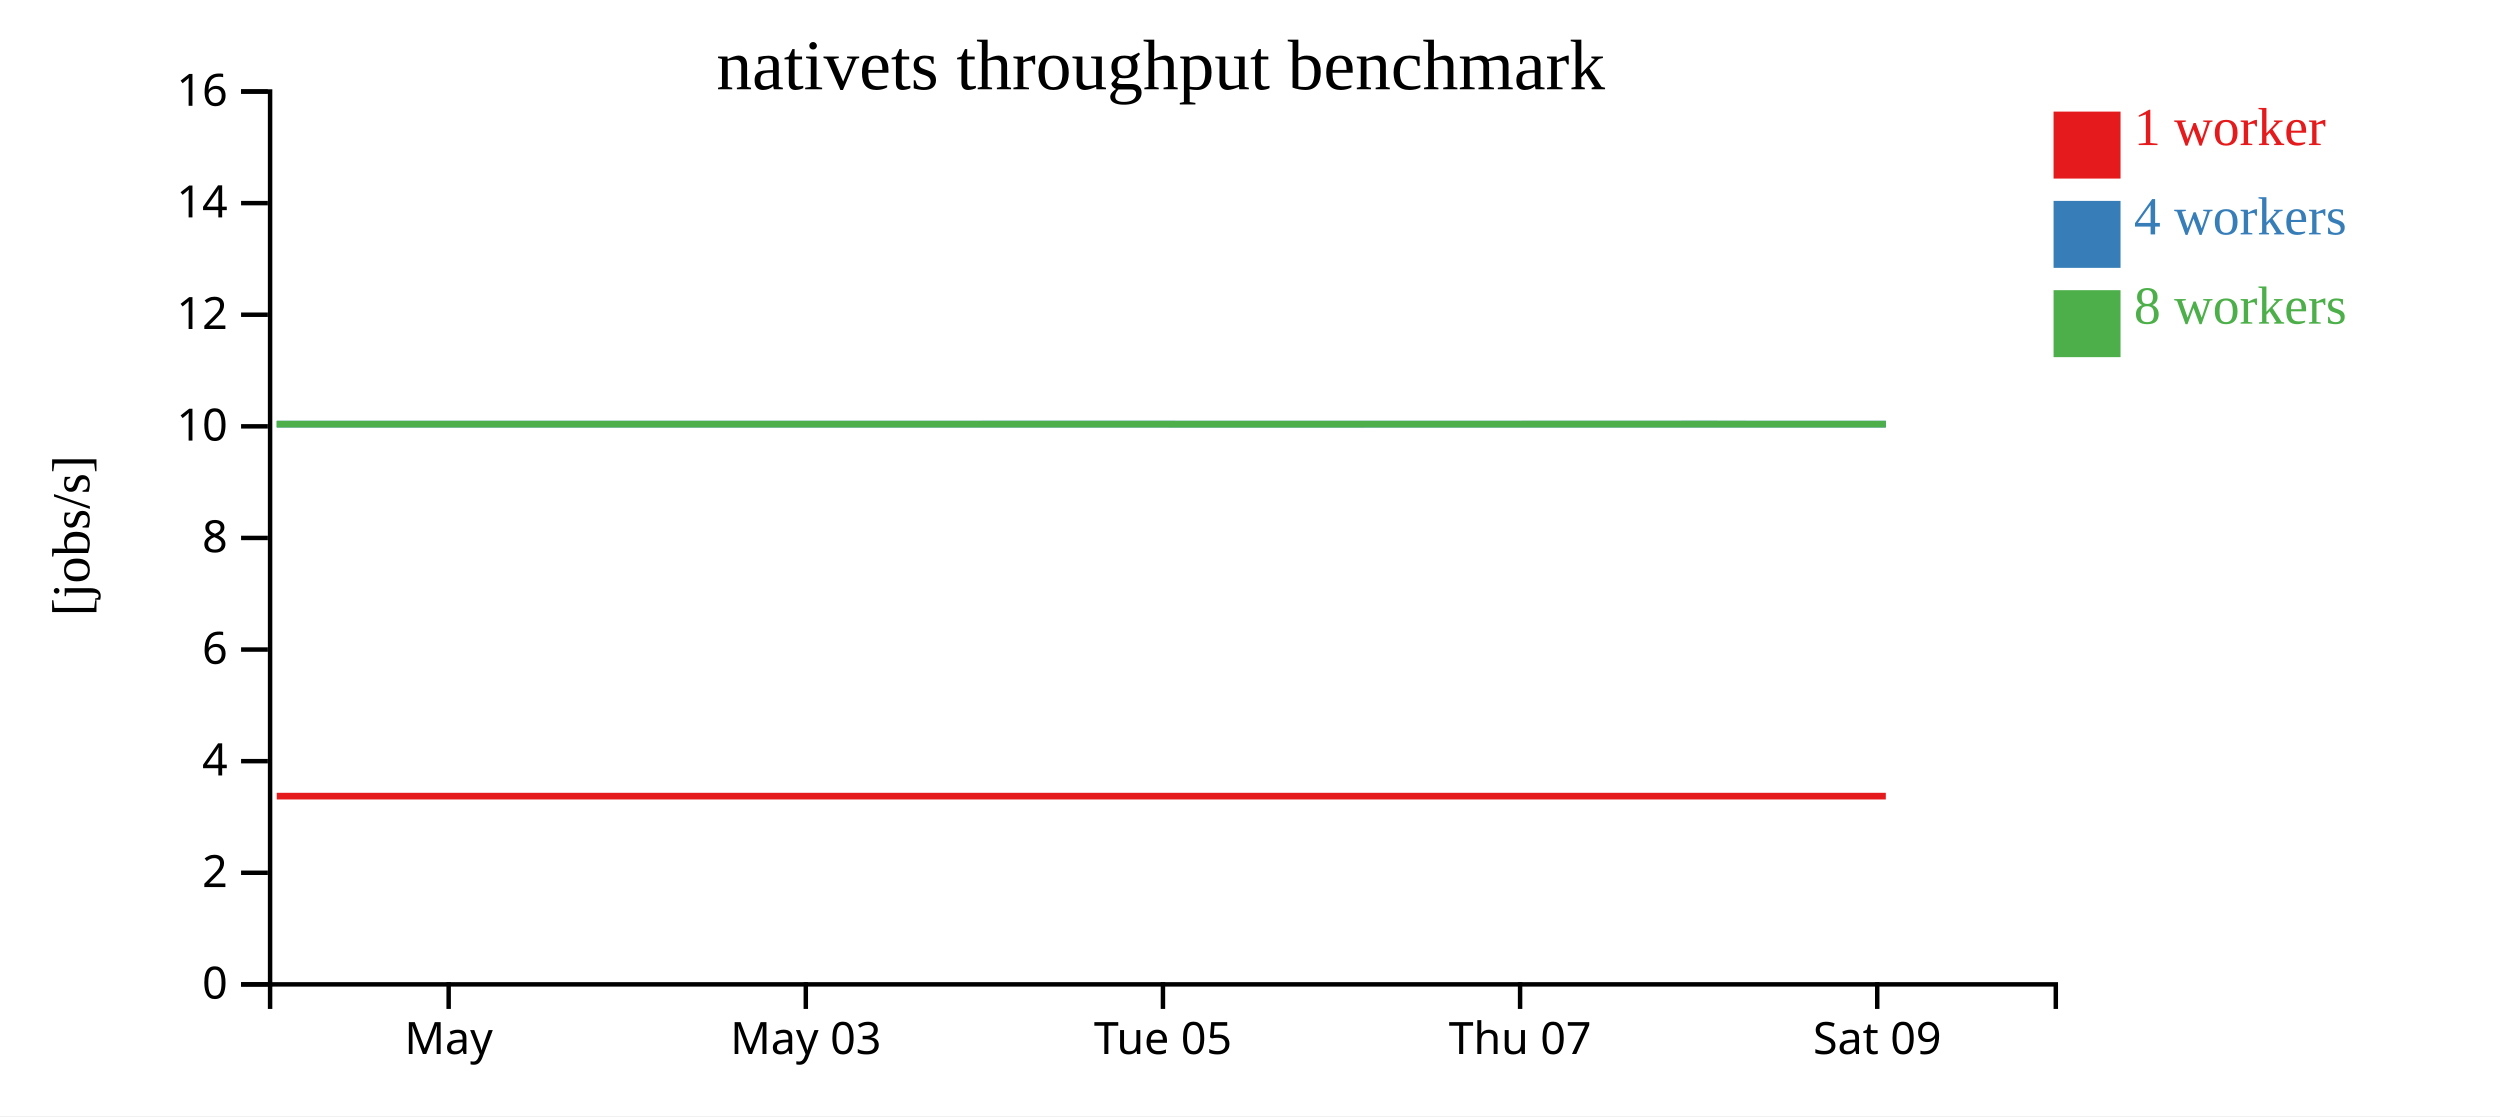
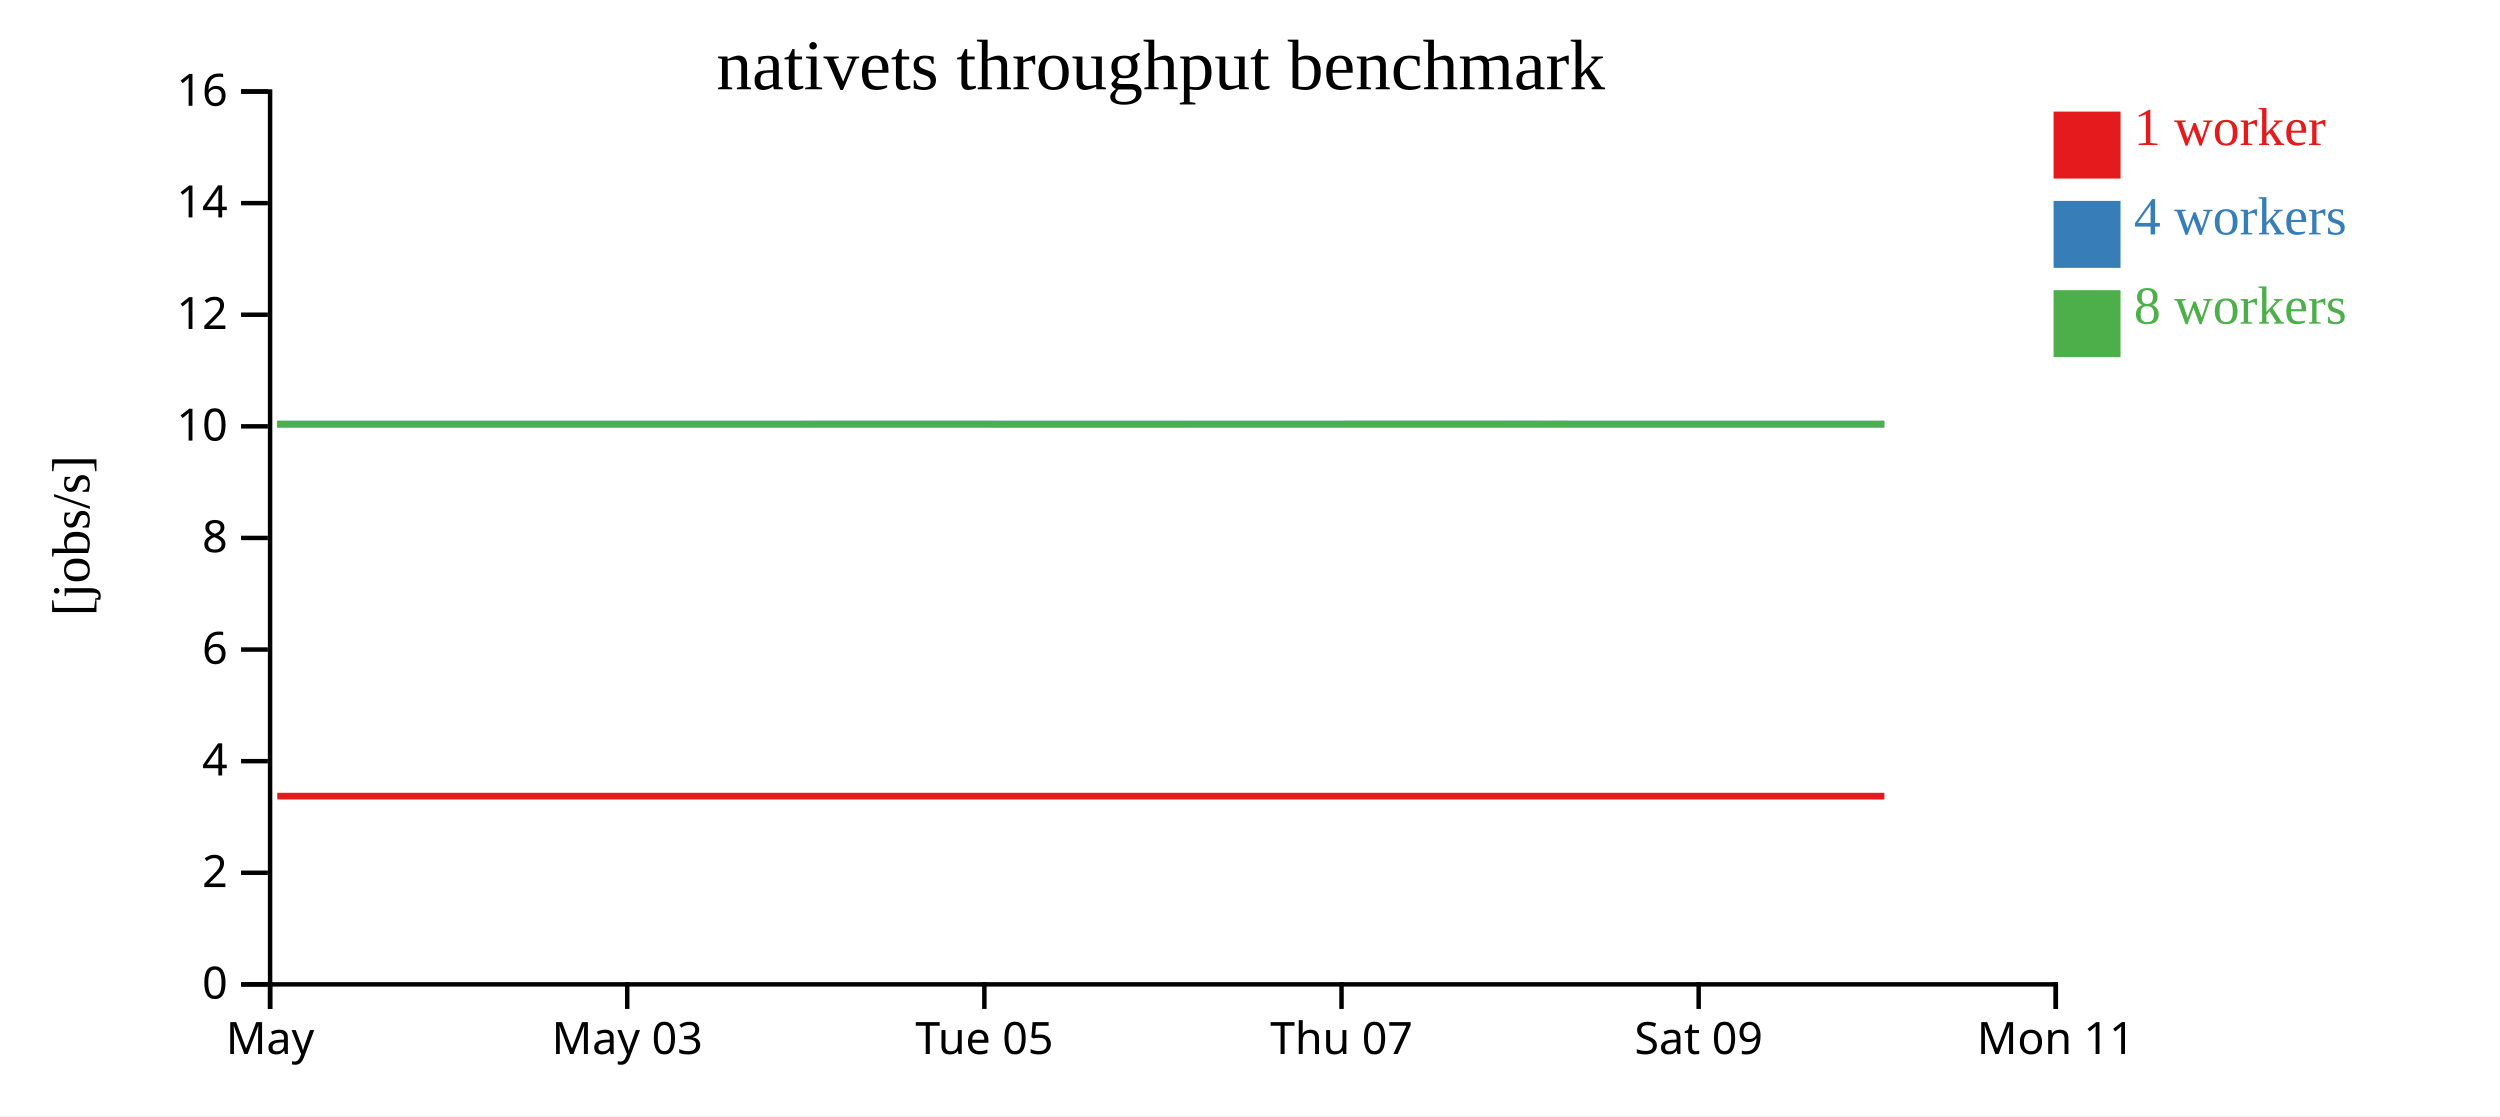
<svg xmlns="http://www.w3.org/2000/svg" width="560" height="250">
  <rect width="100%" height="100%" fill="white" />
  <g transform="translate(60,20)">
    <g transform="translate(0,200)" fill="none" font-size="10" font-family="sans-serif" text-anchor="middle">
      <path class="domain" stroke="currentColor" d="M0.5,6V0.5H400.5V6" />
-       <g class="tick" opacity="1" transform="translate(40.5,0)">
+       <g class="tick" opacity="1" transform="translate(0.5,0)">
        <line stroke="currentColor" y2="6" />
        <text fill="currentColor" y="9" dy="0.71em">May</text>
      </g>
-       <g class="tick" opacity="1" transform="translate(120.5,0)">
+       <g class="tick" opacity="1" transform="translate(80.5,0)">
        <line stroke="currentColor" y2="6" />
        <text fill="currentColor" y="9" dy="0.71em">May 03</text>
      </g>
-       <g class="tick" opacity="1" transform="translate(200.5,0)">
+       <g class="tick" opacity="1" transform="translate(160.5,0)">
        <line stroke="currentColor" y2="6" />
        <text fill="currentColor" y="9" dy="0.71em">Tue 05</text>
      </g>
-       <g class="tick" opacity="1" transform="translate(280.5,0)">
+       <g class="tick" opacity="1" transform="translate(240.5,0)">
        <line stroke="currentColor" y2="6" />
        <text fill="currentColor" y="9" dy="0.71em">Thu 07</text>
      </g>
-       <g class="tick" opacity="1" transform="translate(360.5,0)">
+       <g class="tick" opacity="1" transform="translate(320.5,0)">
        <line stroke="currentColor" y2="6" />
        <text fill="currentColor" y="9" dy="0.71em">Sat 09</text>
+       </g>
+       <g class="tick" opacity="1" transform="translate(400.5,0)">
+         <line stroke="currentColor" y2="6" />
+         <text fill="currentColor" y="9" dy="0.71em">Mon 11</text>
      </g>
    </g>
    <g fill="none" font-size="10" font-family="sans-serif" text-anchor="end">
      <path class="domain" stroke="currentColor" d="M-6,200.5H0.5V0.5H-6" />
      <g class="tick" opacity="1" transform="translate(0,200.5)">
        <line stroke="currentColor" x2="-6" />
        <text fill="currentColor" x="-9" dy="0.32em">0</text>
      </g>
      <g class="tick" opacity="1" transform="translate(0,175.5)">
        <line stroke="currentColor" x2="-6" />
        <text fill="currentColor" x="-9" dy="0.32em">2</text>
      </g>
      <g class="tick" opacity="1" transform="translate(0,150.5)">
        <line stroke="currentColor" x2="-6" />
        <text fill="currentColor" x="-9" dy="0.32em">4</text>
      </g>
      <g class="tick" opacity="1" transform="translate(0,125.5)">
        <line stroke="currentColor" x2="-6" />
        <text fill="currentColor" x="-9" dy="0.32em">6</text>
      </g>
      <g class="tick" opacity="1" transform="translate(0,100.5)">
        <line stroke="currentColor" x2="-6" />
        <text fill="currentColor" x="-9" dy="0.32em">8</text>
      </g>
      <g class="tick" opacity="1" transform="translate(0,75.5)">
        <line stroke="currentColor" x2="-6" />
        <text fill="currentColor" x="-9" dy="0.32em">10</text>
      </g>
      <g class="tick" opacity="1" transform="translate(0,50.5)">
        <line stroke="currentColor" x2="-6" />
        <text fill="currentColor" x="-9" dy="0.32em">12</text>
      </g>
      <g class="tick" opacity="1" transform="translate(0,25.5)">
        <line stroke="currentColor" x2="-6" />
        <text fill="currentColor" x="-9" dy="0.32em">14</text>
      </g>
      <g class="tick" opacity="1" transform="translate(0,0.5)">
        <line stroke="currentColor" x2="-6" />
        <text fill="currentColor" x="-9" dy="0.32em">16</text>
      </g>
    </g>
    <text text-anchor="middle" style="font-size: 12px" transform="rotate(-90)" y="-40" x="-100">[jobs/s]</text>
    <text text-anchor="middle" style="font-size: 16px" y="0" x="200">nativets throughput benchmark</text>
-     <path class="line" fill="none" stroke="#e41a1c" stroke-width="1.5" d="M1.994,158.336L42.104,158.335L81.931,158.334L122.041,158.336L161.995,158.334L201.844,158.334L241.862,158.335L281.988,158.335L321.959,158.335L362.422,158.336" />
-     <path class="line" fill="none" stroke="#377eb8" stroke-width="1.5" d="M2.003,75.01L42.109,75.009L81.919,75.006L122.035,75.006L161.989,75.001L201.904,75.001L241.882,75.008L281.974,75.003L321.963,75.001L362.431,75.005" />
-     <path class="line" fill="none" stroke="#4daf4a" stroke-width="1.5" d="M1.963,75.009L42.075,75.005L81.876,75.009L122.016,75.009L161.968,75.008L201.833,75.01L241.824,75.011L281.962,75.001L321.931,75L362.412,75.008" />
+     <path class="line" fill="none" stroke="#e41a1c" stroke-width="1.5" d="M2.104,158.335L41.931,158.334L82.041,158.336L121.995,158.334L161.844,158.334L201.862,158.335L241.988,158.335L281.959,158.335L322.422,158.336L362.093,158.336" />
+     <path class="line" fill="none" stroke="#377eb8" stroke-width="1.5" d="M2.109,75.009L41.919,75.006L82.035,75.006L121.989,75.001L161.904,75.001L201.882,75.008L241.974,75.003L281.963,75.001L322.431,75.005L362.095,75.005" />
+     <path class="line" fill="none" stroke="#4daf4a" stroke-width="1.5" d="M2.075,75.005L41.876,75.009L82.016,75.009L121.968,75.008L161.833,75.01L201.824,75.011L241.962,75.001L281.931,75L322.412,75.008L362.066,75.009" />
    <rect class="dot" x="400" y="5" width="15" height="15" style="fill: #e41a1c;" />
    <rect class="dot" x="400" y="25" width="15" height="15" style="fill: #377eb8;" />
    <rect class="dot" x="400" y="45" width="15" height="15" style="fill: #4daf4a;" />
    <text class="label" x="418" y="12.5" style="fill: #e41a1c; alignment-baseline: middle;" text-anchor="left">1 worker</text>
    <text class="label" x="418" y="32.5" style="fill: #377eb8; alignment-baseline: middle;" text-anchor="left">4 workers</text>
    <text class="label" x="418" y="52.5" style="fill: #4daf4a; alignment-baseline: middle;" text-anchor="left">8 workers</text>
  </g>
</svg>
